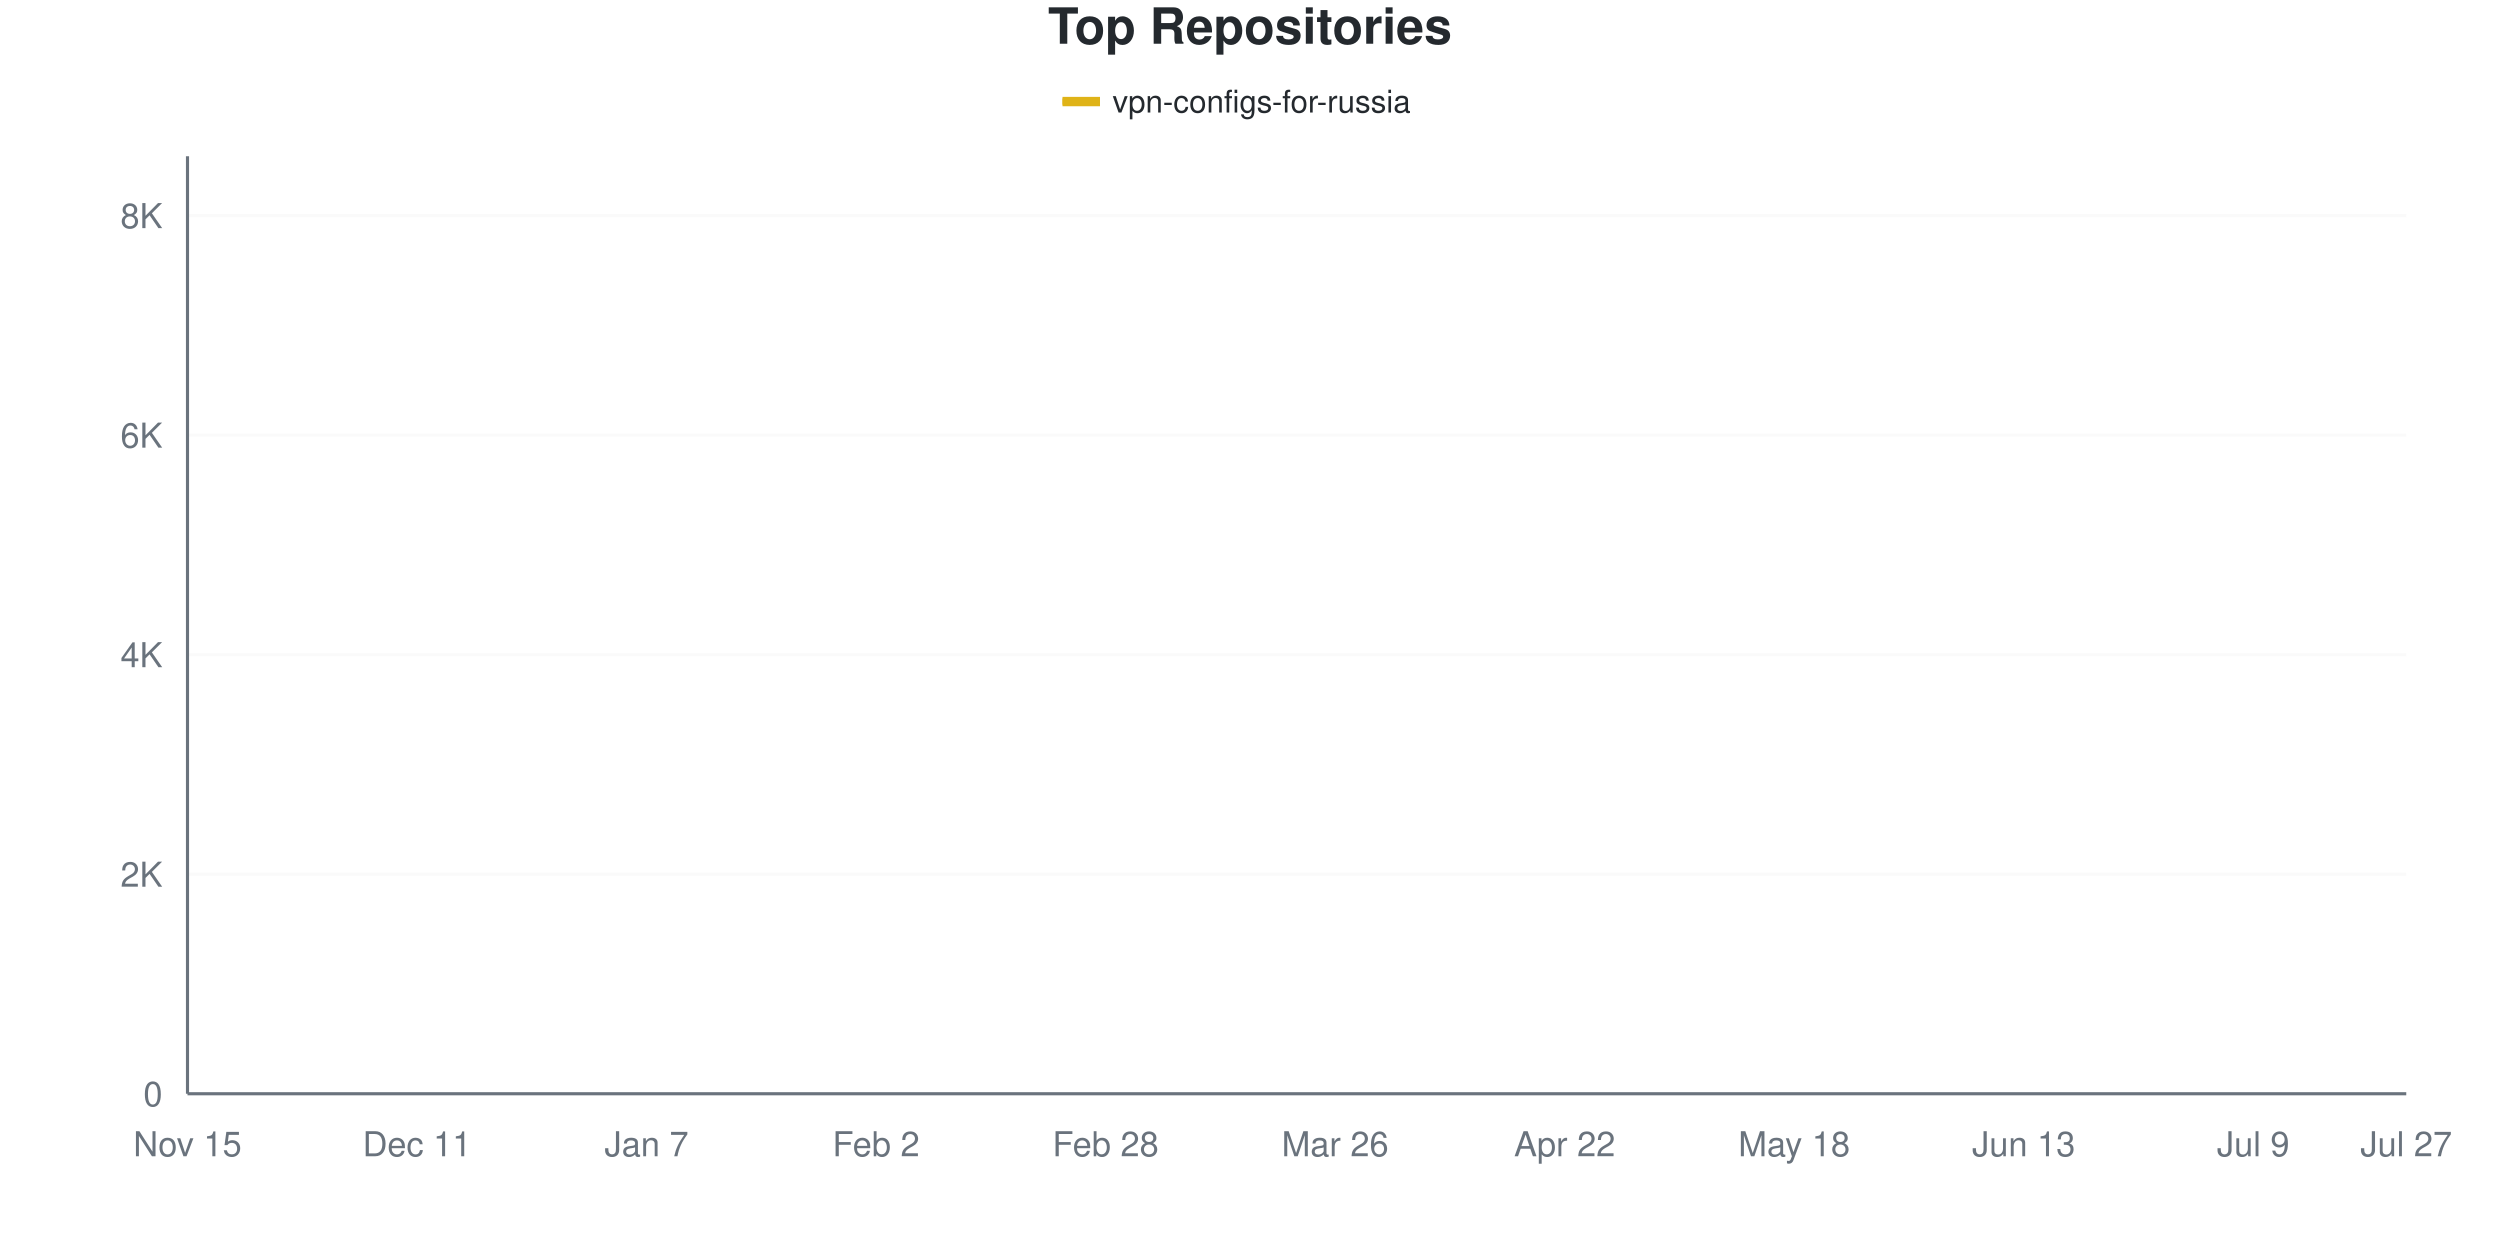
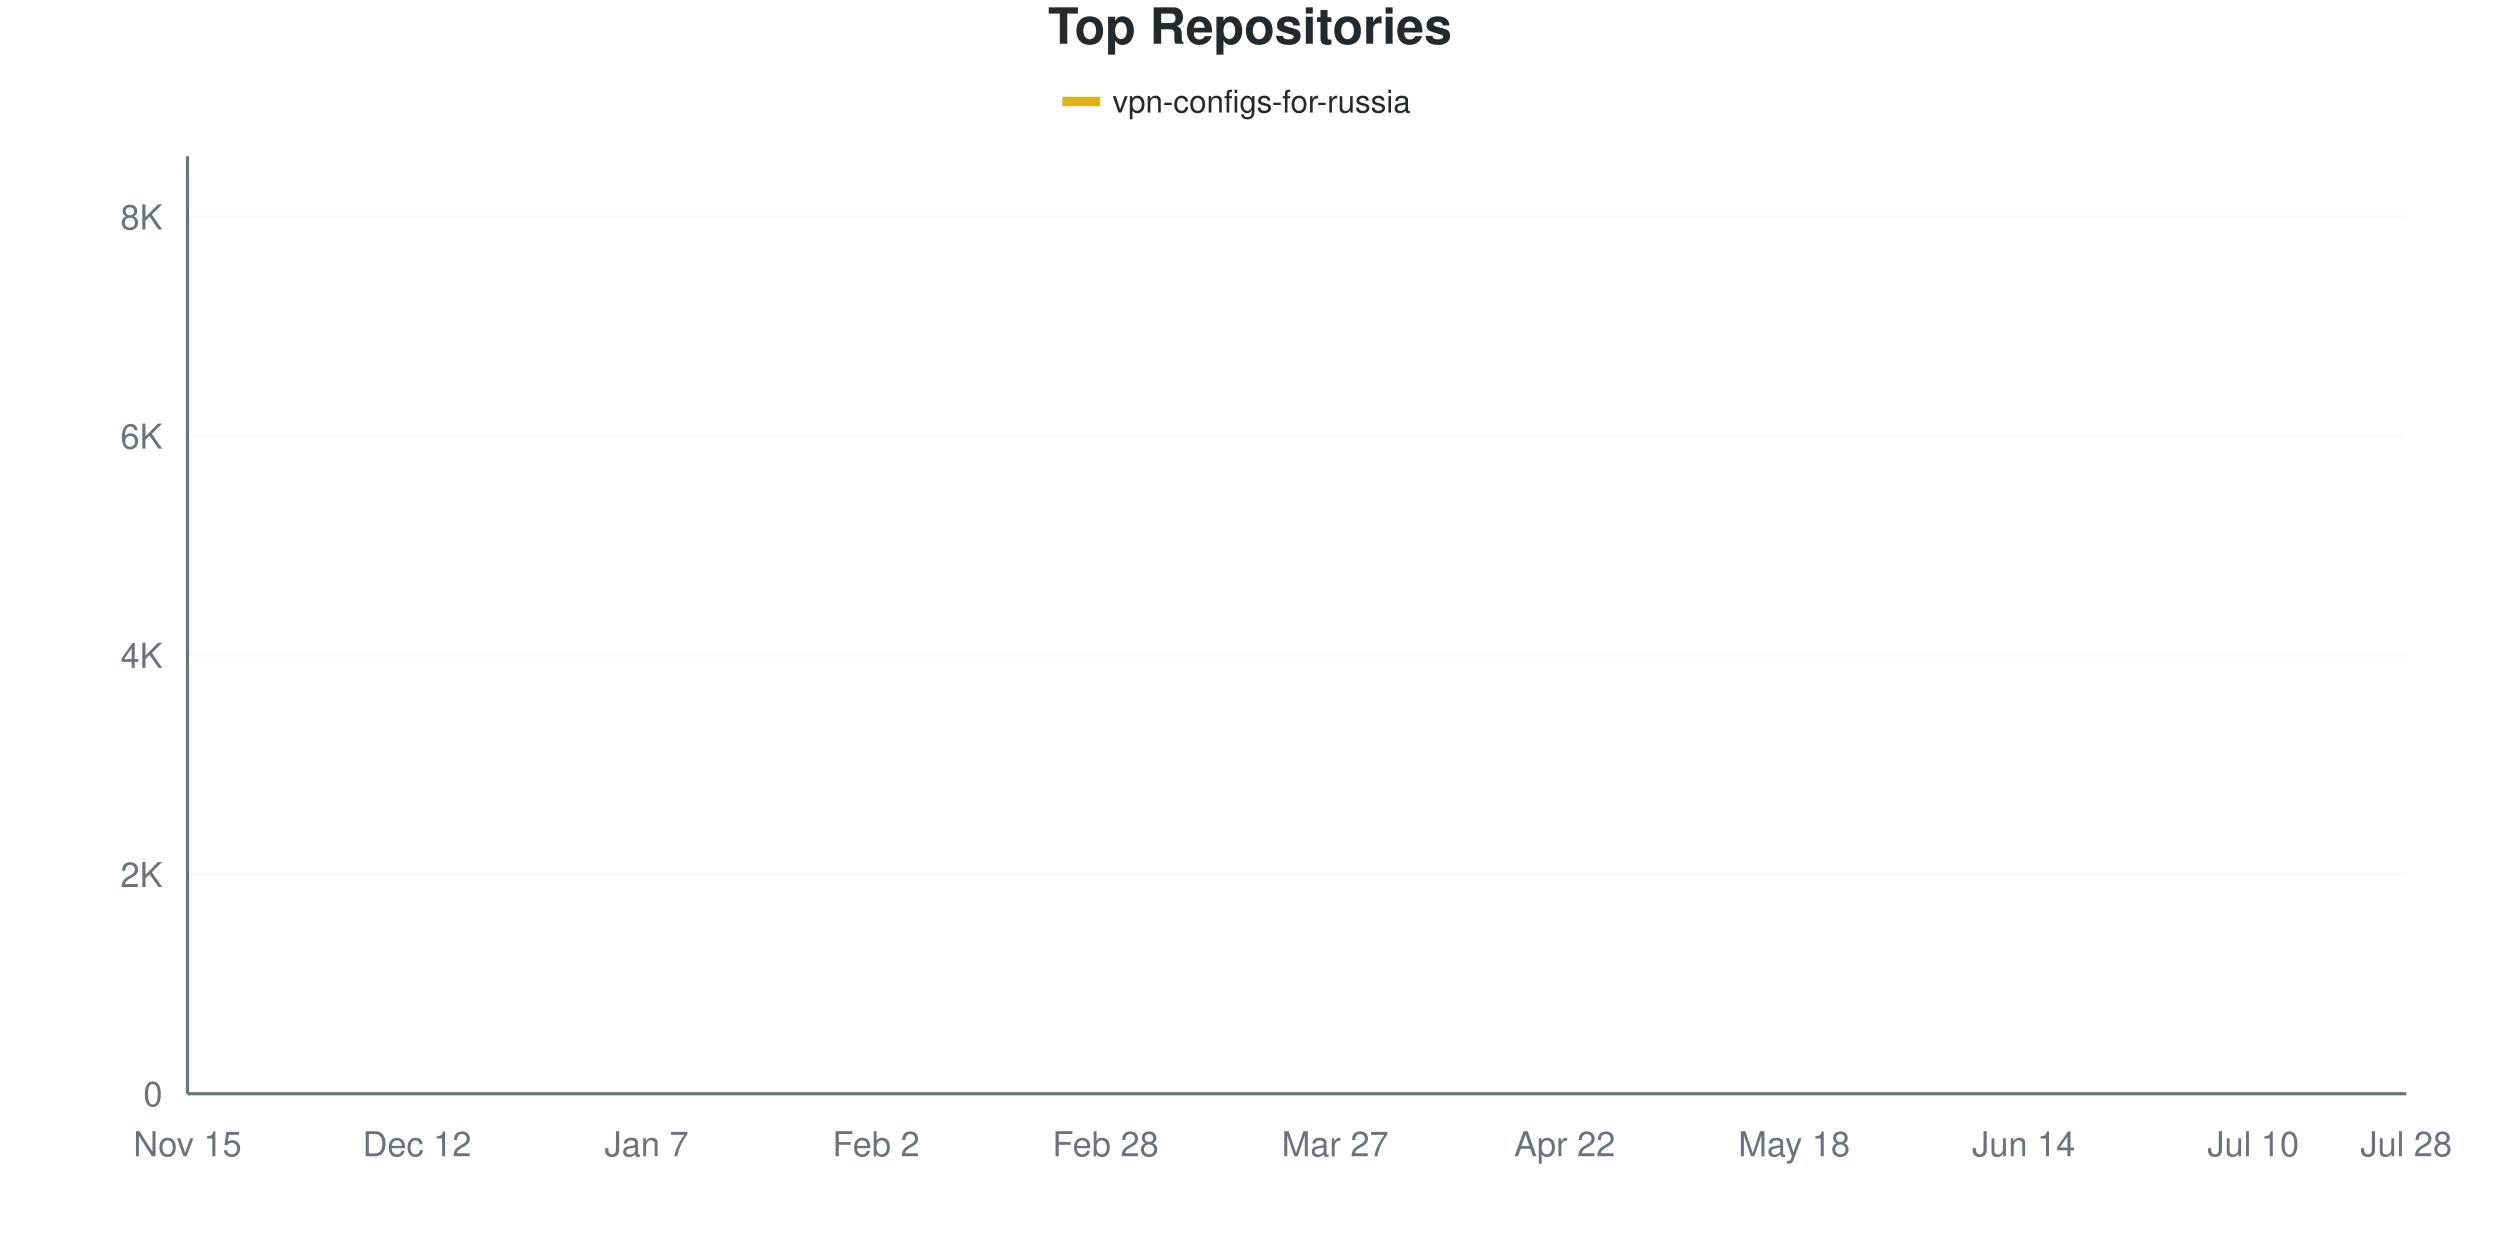
<svg xmlns="http://www.w3.org/2000/svg" viewBox="0 0 800 400" width="800" height="400">
  <style>
    @keyframes drawLine {
      to { stroke-dashoffset: 0; }
    }
    @keyframes fadeInPoint {
      from { opacity: 0; }
      to { opacity: 1; }
    }
    .data-line-0 {
-       stroke-dasharray: 1176;
-       stroke-dashoffset: 1176;
+       stroke-dasharray: 1177;
+       stroke-dashoffset: 1177;
      animation: drawLine 2s ease-out forwards;
    }
    .data-point {
      opacity: 0;
      animation: fadeInPoint 0.5s ease-out forwards;
    }
    .chart-bg { fill: #fff; }
    .chart-text { fill: #24292e; }
    .chart-muted { fill: #6a737d; }
    .chart-grid { stroke: #eee; }
    .chart-axis { stroke: #6a737d; }
    @media (prefers-color-scheme: dark) {
      .chart-bg { fill: #0d1117; }
      .chart-text { fill: #e6edf3; }
      .chart-muted { fill: #8b949e; }
      .chart-grid { stroke: #21262d; }
      .chart-axis { stroke: #8b949e; }
    }
  </style>
  <rect width="800" height="400" class="chart-bg" />
  <text x="400" y="14" text-anchor="middle" class="chart-text" font-size="16" font-weight="bold" font-family="-apple-system, BlinkMacSystemFont, 'Segoe UI', Helvetica, Arial, sans-serif">Top Repositories</text>
  <g class="legend">
    <rect x="340" y="31" width="12" height="3" fill="#dfb317" />
    <line x1="340" y1="32.5" x2="352" y2="32.5" stroke="#dfb317" stroke-width="2" />
    <text x="356" y="36" class="chart-text" font-size="10" font-family="-apple-system, BlinkMacSystemFont, 'Segoe UI', Helvetica, Arial, sans-serif">vpn-configs-for-russia</text>
  </g>
  <g class="grid">
    <line x1="60" y1="350" x2="770" y2="350" class="chart-grid" stroke-opacity="0.3" />
    <text x="52" y="354" text-anchor="end" class="chart-muted" font-size="11" font-family="-apple-system, BlinkMacSystemFont, 'Segoe UI', Helvetica, Arial, sans-serif">0</text>
-     <line x1="60" y1="279.751" x2="770" y2="279.751" class="chart-grid" stroke-opacity="0.3" />
-     <text x="52" y="283.751" text-anchor="end" class="chart-muted" font-size="11" font-family="-apple-system, BlinkMacSystemFont, 'Segoe UI', Helvetica, Arial, sans-serif">2K</text>
-     <line x1="60" y1="209.501" x2="770" y2="209.501" class="chart-grid" stroke-opacity="0.3" />
-     <text x="52" y="213.501" text-anchor="end" class="chart-muted" font-size="11" font-family="-apple-system, BlinkMacSystemFont, 'Segoe UI', Helvetica, Arial, sans-serif">4K</text>
-     <line x1="60" y1="139.252" x2="770" y2="139.252" class="chart-grid" stroke-opacity="0.3" />
-     <text x="52" y="143.252" text-anchor="end" class="chart-muted" font-size="11" font-family="-apple-system, BlinkMacSystemFont, 'Segoe UI', Helvetica, Arial, sans-serif">6K</text>
-     <line x1="60" y1="69.002" x2="770" y2="69.002" class="chart-grid" stroke-opacity="0.3" />
-     <text x="52" y="73.002" text-anchor="end" class="chart-muted" font-size="11" font-family="-apple-system, BlinkMacSystemFont, 'Segoe UI', Helvetica, Arial, sans-serif">8K</text>
+     <line x1="60" y1="279.857" x2="770" y2="279.857" class="chart-grid" stroke-opacity="0.3" />
+     <text x="52" y="283.857" text-anchor="end" class="chart-muted" font-size="11" font-family="-apple-system, BlinkMacSystemFont, 'Segoe UI', Helvetica, Arial, sans-serif">2K</text>
+     <line x1="60" y1="209.715" x2="770" y2="209.715" class="chart-grid" stroke-opacity="0.3" />
+     <text x="52" y="213.715" text-anchor="end" class="chart-muted" font-size="11" font-family="-apple-system, BlinkMacSystemFont, 'Segoe UI', Helvetica, Arial, sans-serif">4K</text>
+     <line x1="60" y1="139.572" x2="770" y2="139.572" class="chart-grid" stroke-opacity="0.3" />
+     <text x="52" y="143.572" text-anchor="end" class="chart-muted" font-size="11" font-family="-apple-system, BlinkMacSystemFont, 'Segoe UI', Helvetica, Arial, sans-serif">6K</text>
+     <line x1="60" y1="69.43" x2="770" y2="69.43" class="chart-grid" stroke-opacity="0.3" />
+     <text x="52" y="73.43" text-anchor="end" class="chart-muted" font-size="11" font-family="-apple-system, BlinkMacSystemFont, 'Segoe UI', Helvetica, Arial, sans-serif">8K</text>
  </g>
  <g class="milestones">
    
  </g>
  <g class="x-axis">
    <text x="60" y="370" text-anchor="middle" class="chart-muted" font-size="11" font-family="-apple-system, BlinkMacSystemFont, 'Segoe UI', Helvetica, Arial, sans-serif">Nov 15</text>
-     <text x="133.448" y="370" text-anchor="middle" class="chart-muted" font-size="11" font-family="-apple-system, BlinkMacSystemFont, 'Segoe UI', Helvetica, Arial, sans-serif">Dec 11</text>
+     <text x="133.448" y="370" text-anchor="middle" class="chart-muted" font-size="11" font-family="-apple-system, BlinkMacSystemFont, 'Segoe UI', Helvetica, Arial, sans-serif">Dec 12</text>
    <text x="206.897" y="370" text-anchor="middle" class="chart-muted" font-size="11" font-family="-apple-system, BlinkMacSystemFont, 'Segoe UI', Helvetica, Arial, sans-serif">Jan 7</text>
    <text x="280.345" y="370" text-anchor="middle" class="chart-muted" font-size="11" font-family="-apple-system, BlinkMacSystemFont, 'Segoe UI', Helvetica, Arial, sans-serif">Feb 2</text>
    <text x="353.793" y="370" text-anchor="middle" class="chart-muted" font-size="11" font-family="-apple-system, BlinkMacSystemFont, 'Segoe UI', Helvetica, Arial, sans-serif">Feb 28</text>
-     <text x="427.241" y="370" text-anchor="middle" class="chart-muted" font-size="11" font-family="-apple-system, BlinkMacSystemFont, 'Segoe UI', Helvetica, Arial, sans-serif">Mar 26</text>
+     <text x="427.241" y="370" text-anchor="middle" class="chart-muted" font-size="11" font-family="-apple-system, BlinkMacSystemFont, 'Segoe UI', Helvetica, Arial, sans-serif">Mar 27</text>
    <text x="500.69" y="370" text-anchor="middle" class="chart-muted" font-size="11" font-family="-apple-system, BlinkMacSystemFont, 'Segoe UI', Helvetica, Arial, sans-serif">Apr 22</text>
    <text x="574.138" y="370" text-anchor="middle" class="chart-muted" font-size="11" font-family="-apple-system, BlinkMacSystemFont, 'Segoe UI', Helvetica, Arial, sans-serif">May 18</text>
-     <text x="647.586" y="370" text-anchor="middle" class="chart-muted" font-size="11" font-family="-apple-system, BlinkMacSystemFont, 'Segoe UI', Helvetica, Arial, sans-serif">Jun 13</text>
-     <text x="721.034" y="370" text-anchor="middle" class="chart-muted" font-size="11" font-family="-apple-system, BlinkMacSystemFont, 'Segoe UI', Helvetica, Arial, sans-serif">Jul 9</text>
-     <text x="770" y="370" text-anchor="middle" class="chart-muted" font-size="11" font-family="-apple-system, BlinkMacSystemFont, 'Segoe UI', Helvetica, Arial, sans-serif">Jul 27</text>
+     <text x="647.586" y="370" text-anchor="middle" class="chart-muted" font-size="11" font-family="-apple-system, BlinkMacSystemFont, 'Segoe UI', Helvetica, Arial, sans-serif">Jun 14</text>
+     <text x="721.034" y="370" text-anchor="middle" class="chart-muted" font-size="11" font-family="-apple-system, BlinkMacSystemFont, 'Segoe UI', Helvetica, Arial, sans-serif">Jul 10</text>
+     <text x="770" y="370" text-anchor="middle" class="chart-muted" font-size="11" font-family="-apple-system, BlinkMacSystemFont, 'Segoe UI', Helvetica, Arial, sans-serif">Jul 28</text>
  </g>
  <line x1="60" y1="50" x2="60" y2="350" class="chart-axis" stroke-width="1" />
  <line x1="60" y1="350" x2="770" y2="350" class="chart-axis" stroke-width="1" />
-   <path d="M60,349.965 C68.161,349.485 76.322,348.952 84.483,348.525 C92.644,348.097 100.805,348.103 108.966,347.401 C117.126,346.698 125.287,345.293 133.448,344.31 C141.609,343.326 149.77,342.278 157.931,341.5 C166.092,340.721 174.253,340.323 182.414,339.638 C190.575,338.953 198.736,338.614 206.897,337.39 C215.057,336.167 223.218,333.884 231.379,332.297 C239.54,330.711 247.701,329.323 255.862,327.871 C264.023,326.42 272.184,325.284 280.345,323.586 C288.506,321.889 296.667,319.951 304.828,317.685 C312.989,315.42 321.149,312.376 329.31,309.993 C337.471,307.61 345.632,305.772 353.793,303.39 C361.954,301.007 370.115,299.936 378.276,295.697 C386.437,291.459 394.598,284.604 402.759,277.959 C410.92,271.315 419.08,262.58 427.241,255.831 C435.402,249.081 443.563,243.186 451.724,237.46 C459.885,231.735 468.046,225.951 476.207,221.479 C484.368,217.006 492.529,214.161 500.69,210.625 C508.851,207.089 517.011,203.87 525.172,200.263 C533.333,196.657 541.494,192.349 549.655,188.988 C557.816,185.628 565.977,187.665 574.138,180.102 C582.299,172.538 590.46,151.545 598.621,143.607 C606.782,135.669 614.943,137.8 623.103,132.473 C631.264,127.146 639.425,116.678 647.586,111.644 C655.747,106.609 663.908,105.128 672.069,102.266 C680.23,99.403 688.391,96.85 696.552,94.468 C704.713,92.085 712.874,90.03 721.034,87.97 C729.195,85.909 737.356,83.884 745.517,82.104 C753.678,80.324 761.839,78.896 770,77.292" fill="none" stroke="#dfb317" stroke-width="2.5" class="data-line-0" />
+   <path d="M60,349.965 C68.161,349.486 76.322,348.954 84.483,348.527 C92.644,348.1 100.805,348.106 108.966,347.405 C117.126,346.703 125.287,345.306 133.448,344.318 C141.609,343.331 149.77,342.255 157.931,341.478 C166.092,340.7 174.253,340.338 182.414,339.654 C190.575,338.97 198.736,338.614 206.897,337.374 C215.057,336.135 223.218,333.826 231.379,332.219 C239.54,330.611 247.701,329.209 255.862,327.73 C264.023,326.251 272.184,325.064 280.345,323.346 C288.506,321.627 296.667,319.646 304.828,317.419 C312.989,315.192 321.149,312.398 329.31,309.984 C337.471,307.57 345.632,305.442 353.793,302.934 C361.954,300.427 370.115,299.234 378.276,294.938 C386.437,290.642 394.598,283.879 402.759,277.157 C410.92,270.435 419.08,261.392 427.241,254.606 C435.402,247.82 443.563,242.162 451.724,236.439 C459.885,230.717 468.046,224.661 476.207,220.271 C484.368,215.881 492.529,213.45 500.69,210.101 C508.851,206.751 517.011,203.741 525.172,200.175 C533.333,196.61 541.494,192.167 549.655,188.707 C557.816,185.247 565.977,187.035 574.138,179.413 C582.299,171.791 590.46,151.029 598.621,142.974 C606.782,134.919 614.943,136.667 623.103,131.085 C631.264,125.503 639.425,114.338 647.586,109.481 C655.747,104.624 663.908,104.489 672.069,101.941 C680.23,99.392 688.391,96.551 696.552,94.19 C704.713,91.828 712.874,89.818 721.034,87.772 C729.195,85.726 737.356,83.663 745.517,81.915 C753.678,80.167 761.839,78.829 770,77.285" fill="none" stroke="#dfb317" stroke-width="2.5" class="data-line-0" />
  <g class="points">
    <circle cx="60" cy="349.965" r="4" fill="#dfb317" class="data-point" style="animation-delay: 1.50s" />
-     <circle cx="84.483" cy="348.525" r="4" fill="#dfb317" class="data-point" style="animation-delay: 1.55s" />
-     <circle cx="108.966" cy="347.401" r="4" fill="#dfb317" class="data-point" style="animation-delay: 1.60s" />
-     <circle cx="133.448" cy="344.31" r="4" fill="#dfb317" class="data-point" style="animation-delay: 1.65s" />
-     <circle cx="157.931" cy="341.5" r="4" fill="#dfb317" class="data-point" style="animation-delay: 1.70s" />
-     <circle cx="182.414" cy="339.638" r="4" fill="#dfb317" class="data-point" style="animation-delay: 1.75s" />
-     <circle cx="206.897" cy="337.39" r="4" fill="#dfb317" class="data-point" style="animation-delay: 1.80s" />
-     <circle cx="231.379" cy="332.297" r="4" fill="#dfb317" class="data-point" style="animation-delay: 1.85s" />
-     <circle cx="255.862" cy="327.871" r="4" fill="#dfb317" class="data-point" style="animation-delay: 1.90s" />
-     <circle cx="280.345" cy="323.586" r="4" fill="#dfb317" class="data-point" style="animation-delay: 1.95s" />
-     <circle cx="304.828" cy="317.685" r="4" fill="#dfb317" class="data-point" style="animation-delay: 2.00s" />
-     <circle cx="329.31" cy="309.993" r="4" fill="#dfb317" class="data-point" style="animation-delay: 2.05s" />
-     <circle cx="353.793" cy="303.39" r="4" fill="#dfb317" class="data-point" style="animation-delay: 2.10s" />
-     <circle cx="378.276" cy="295.697" r="4" fill="#dfb317" class="data-point" style="animation-delay: 2.15s" />
-     <circle cx="402.759" cy="277.959" r="4" fill="#dfb317" class="data-point" style="animation-delay: 2.20s" />
-     <circle cx="427.241" cy="255.831" r="4" fill="#dfb317" class="data-point" style="animation-delay: 2.25s" />
-     <circle cx="451.724" cy="237.46" r="4" fill="#dfb317" class="data-point" style="animation-delay: 2.30s" />
-     <circle cx="476.207" cy="221.479" r="4" fill="#dfb317" class="data-point" style="animation-delay: 2.35s" />
-     <circle cx="500.69" cy="210.625" r="4" fill="#dfb317" class="data-point" style="animation-delay: 2.40s" />
-     <circle cx="525.172" cy="200.263" r="4" fill="#dfb317" class="data-point" style="animation-delay: 2.45s" />
-     <circle cx="549.655" cy="188.988" r="4" fill="#dfb317" class="data-point" style="animation-delay: 2.50s" />
-     <circle cx="574.138" cy="180.102" r="4" fill="#dfb317" class="data-point" style="animation-delay: 2.55s" />
-     <circle cx="598.621" cy="143.607" r="4" fill="#dfb317" class="data-point" style="animation-delay: 2.60s" />
-     <circle cx="623.103" cy="132.473" r="4" fill="#dfb317" class="data-point" style="animation-delay: 2.65s" />
-     <circle cx="647.586" cy="111.644" r="4" fill="#dfb317" class="data-point" style="animation-delay: 2.70s" />
-     <circle cx="672.069" cy="102.266" r="4" fill="#dfb317" class="data-point" style="animation-delay: 2.75s" />
-     <circle cx="696.552" cy="94.468" r="4" fill="#dfb317" class="data-point" style="animation-delay: 2.80s" />
-     <circle cx="721.034" cy="87.97" r="4" fill="#dfb317" class="data-point" style="animation-delay: 2.85s" />
-     <circle cx="745.517" cy="82.104" r="4" fill="#dfb317" class="data-point" style="animation-delay: 2.90s" />
-     <circle cx="770" cy="77.292" r="4" fill="#dfb317" class="data-point" style="animation-delay: 2.95s" />
+     <circle cx="84.483" cy="348.527" r="4" fill="#dfb317" class="data-point" style="animation-delay: 1.55s" />
+     <circle cx="108.966" cy="347.405" r="4" fill="#dfb317" class="data-point" style="animation-delay: 1.60s" />
+     <circle cx="133.448" cy="344.318" r="4" fill="#dfb317" class="data-point" style="animation-delay: 1.65s" />
+     <circle cx="157.931" cy="341.478" r="4" fill="#dfb317" class="data-point" style="animation-delay: 1.70s" />
+     <circle cx="182.414" cy="339.654" r="4" fill="#dfb317" class="data-point" style="animation-delay: 1.75s" />
+     <circle cx="206.897" cy="337.374" r="4" fill="#dfb317" class="data-point" style="animation-delay: 1.80s" />
+     <circle cx="231.379" cy="332.219" r="4" fill="#dfb317" class="data-point" style="animation-delay: 1.85s" />
+     <circle cx="255.862" cy="327.73" r="4" fill="#dfb317" class="data-point" style="animation-delay: 1.90s" />
+     <circle cx="280.345" cy="323.346" r="4" fill="#dfb317" class="data-point" style="animation-delay: 1.95s" />
+     <circle cx="304.828" cy="317.419" r="4" fill="#dfb317" class="data-point" style="animation-delay: 2.00s" />
+     <circle cx="329.31" cy="309.984" r="4" fill="#dfb317" class="data-point" style="animation-delay: 2.05s" />
+     <circle cx="353.793" cy="302.934" r="4" fill="#dfb317" class="data-point" style="animation-delay: 2.10s" />
+     <circle cx="378.276" cy="294.938" r="4" fill="#dfb317" class="data-point" style="animation-delay: 2.15s" />
+     <circle cx="402.759" cy="277.157" r="4" fill="#dfb317" class="data-point" style="animation-delay: 2.20s" />
+     <circle cx="427.241" cy="254.606" r="4" fill="#dfb317" class="data-point" style="animation-delay: 2.25s" />
+     <circle cx="451.724" cy="236.439" r="4" fill="#dfb317" class="data-point" style="animation-delay: 2.30s" />
+     <circle cx="476.207" cy="220.271" r="4" fill="#dfb317" class="data-point" style="animation-delay: 2.35s" />
+     <circle cx="500.69" cy="210.101" r="4" fill="#dfb317" class="data-point" style="animation-delay: 2.40s" />
+     <circle cx="525.172" cy="200.175" r="4" fill="#dfb317" class="data-point" style="animation-delay: 2.45s" />
+     <circle cx="549.655" cy="188.707" r="4" fill="#dfb317" class="data-point" style="animation-delay: 2.50s" />
+     <circle cx="574.138" cy="179.413" r="4" fill="#dfb317" class="data-point" style="animation-delay: 2.55s" />
+     <circle cx="598.621" cy="142.974" r="4" fill="#dfb317" class="data-point" style="animation-delay: 2.60s" />
+     <circle cx="623.103" cy="131.085" r="4" fill="#dfb317" class="data-point" style="animation-delay: 2.65s" />
+     <circle cx="647.586" cy="109.481" r="4" fill="#dfb317" class="data-point" style="animation-delay: 2.70s" />
+     <circle cx="672.069" cy="101.941" r="4" fill="#dfb317" class="data-point" style="animation-delay: 2.75s" />
+     <circle cx="696.552" cy="94.19" r="4" fill="#dfb317" class="data-point" style="animation-delay: 2.80s" />
+     <circle cx="721.034" cy="87.772" r="4" fill="#dfb317" class="data-point" style="animation-delay: 2.85s" />
+     <circle cx="745.517" cy="81.915" r="4" fill="#dfb317" class="data-point" style="animation-delay: 2.90s" />
+     <circle cx="770" cy="77.285" r="4" fill="#dfb317" class="data-point" style="animation-delay: 2.95s" />
  </g>
</svg>
